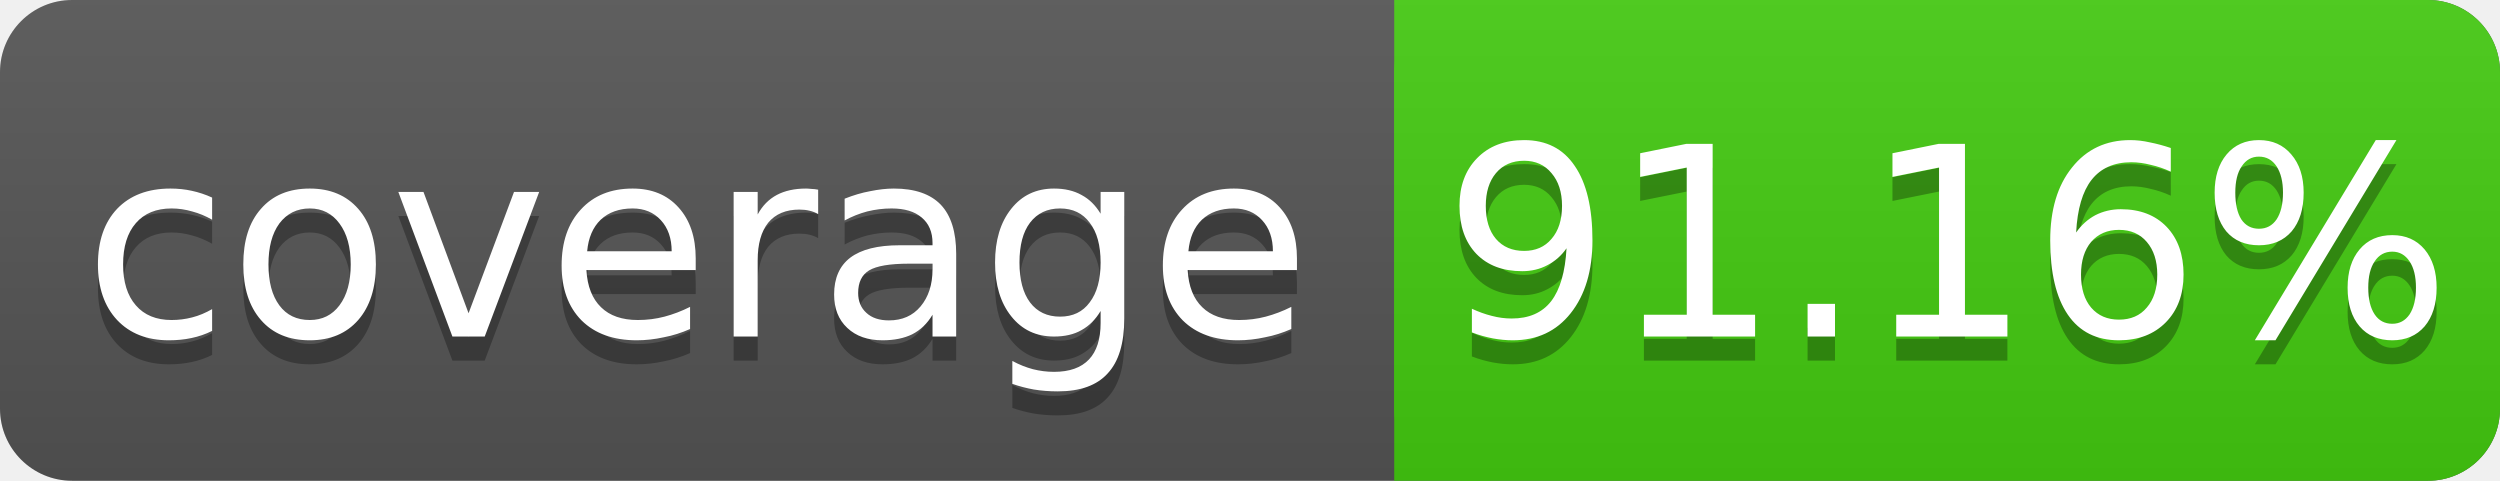
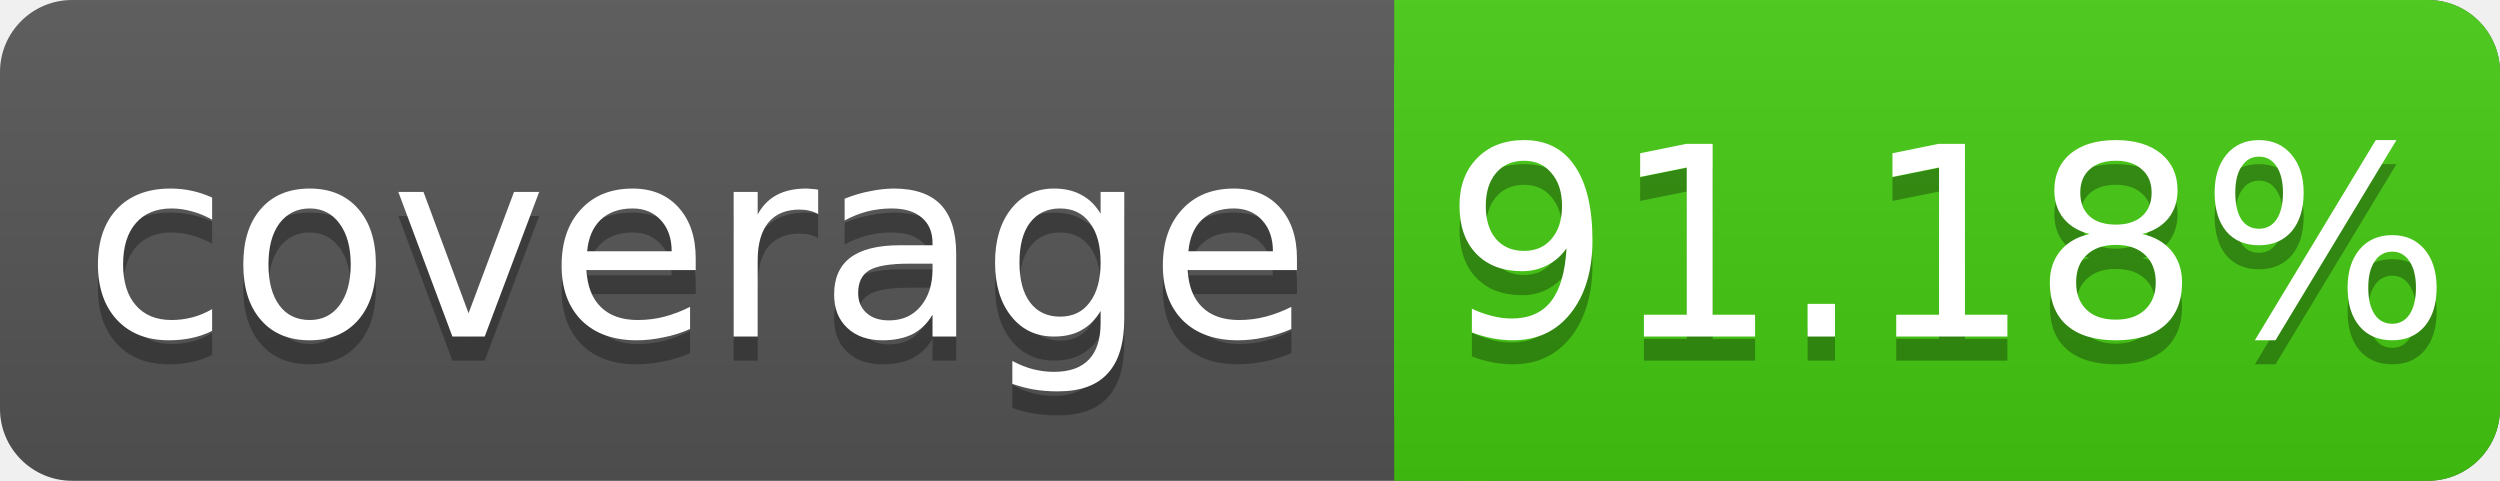
<svg xmlns="http://www.w3.org/2000/svg" width="104" height="20">
  <linearGradient id="s" x2="0" y2="100%">
    <stop offset="0" stop-color="#bbb" stop-opacity=".1" />
    <stop offset="1" stop-opacity=".1" />
  </linearGradient>
  <rect rx="3" width="104" height="20" fill="#555" />
  <rect rx="3" x="58" width="46" height="20" fill="#4c1" />
  <rect x="58" width="4" height="20" fill="#4c1" />
  <rect rx="3" width="104" height="20" fill="url(#s)" />
  <g fill="#fff" text-anchor="middle" font-family="DejaVu Sans,Verdana,Geneva,sans-serif" font-size="11">
    <text x="29" y="15" fill="#010101" fill-opacity=".3">coverage</text>
    <text x="29" y="14">coverage</text>
-     <text x="81" y="15" fill="#010101" fill-opacity=".3">91.16%</text>
-     <text x="81" y="14">91.16%</text>
+     <text x="81" y="15" fill="#010101" fill-opacity=".3">91.18%</text>
+     <text x="81" y="14">91.18%</text>
  </g>
</svg>
